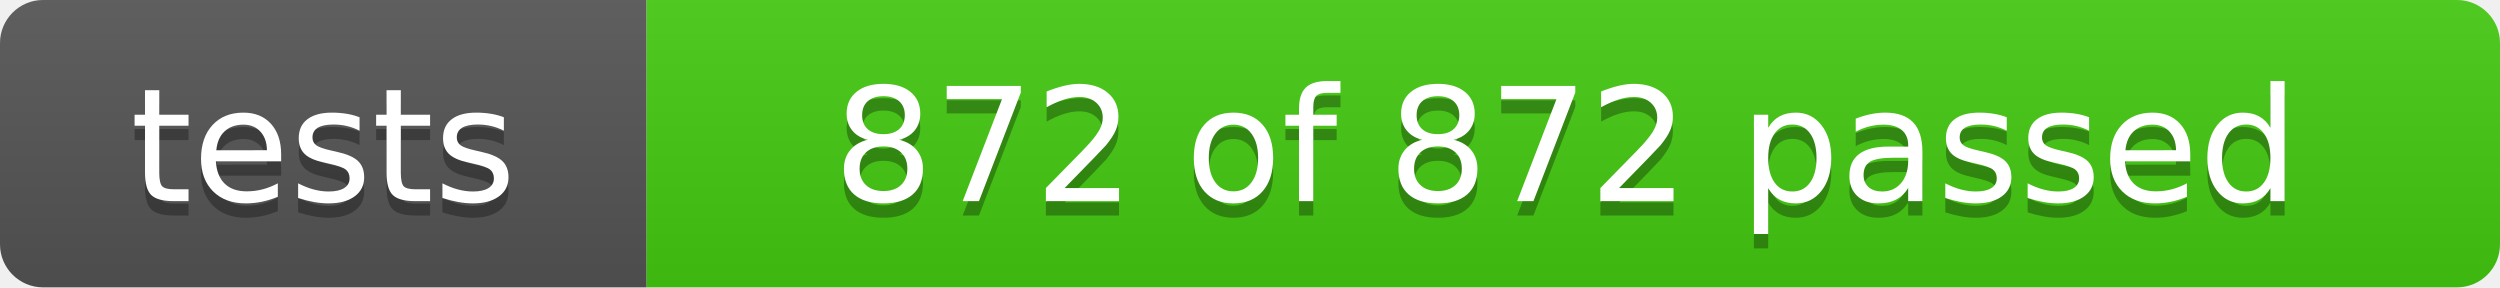
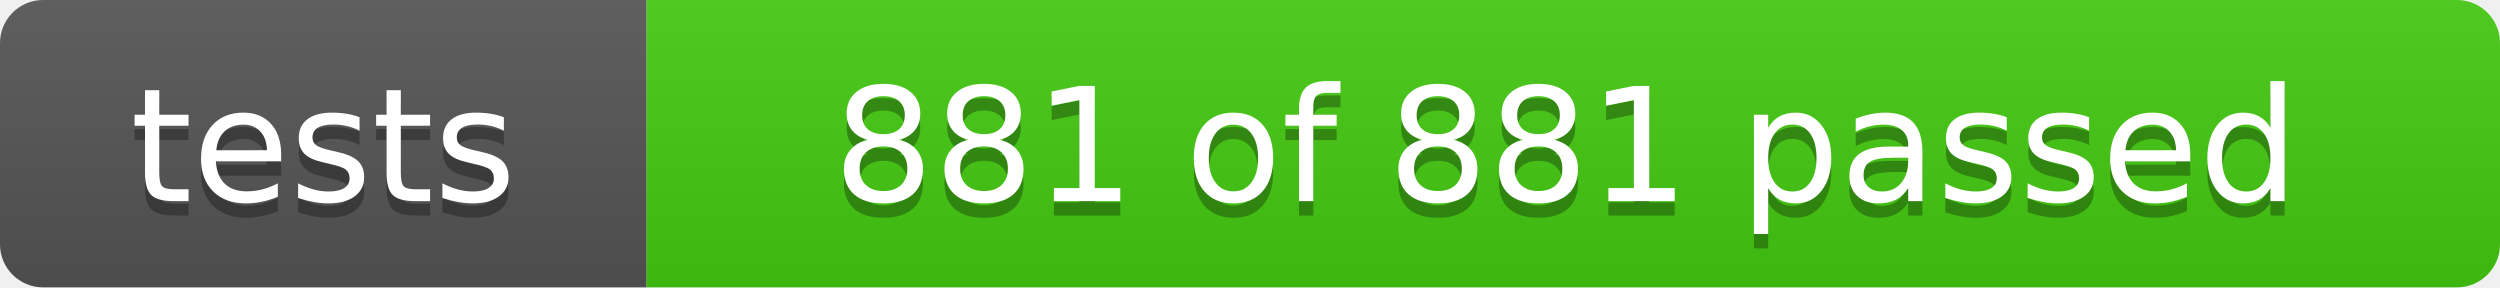
- <svg xmlns="http://www.w3.org/2000/svg" width="174" height="20" role="img" aria-label="tests: 872 of 872 passed">
+ <svg xmlns="http://www.w3.org/2000/svg" width="174" height="20" role="img" aria-label="tests: 881 of 881 passed">
  <linearGradient id="s" x2="0" y2="100%">
    <stop offset="0" stop-color="#bbb" stop-opacity=".1" />
    <stop offset="1" stop-opacity=".1" />
  </linearGradient>
  <clipPath id="r">
    <rect width="174" height="20" rx="3" fill="#fff" />
  </clipPath>
  <g clip-path="url(#r)">
    <rect width="45" height="20" fill="#555" />
    <rect x="45" width="129" height="20" fill="#4c1" />
    <rect width="174" height="20" fill="url(#s)" />
  </g>
  <g fill="#fff" text-anchor="middle" font-family="Verdana,Geneva,DejaVu Sans,sans-serif" font-size="110">
    <text x="225" y="150" fill="#010101" fill-opacity=".3" transform="scale(.1)" textLength="350">tests</text>
    <text x="225" y="140" transform="scale(.1)" textLength="350">tests</text>
-     <text x="1090" y="150" fill="#010101" fill-opacity=".3" transform="scale(.1)" textLength="1190">872 of 872 passed</text>
-     <text x="1090" y="140" transform="scale(.1)" textLength="1190">872 of 872 passed</text>
+     <text x="1090" y="150" fill="#010101" fill-opacity=".3" transform="scale(.1)" textLength="1190">881 of 881 passed</text>
+     <text x="1090" y="140" transform="scale(.1)" textLength="1190">881 of 881 passed</text>
  </g>
</svg>
